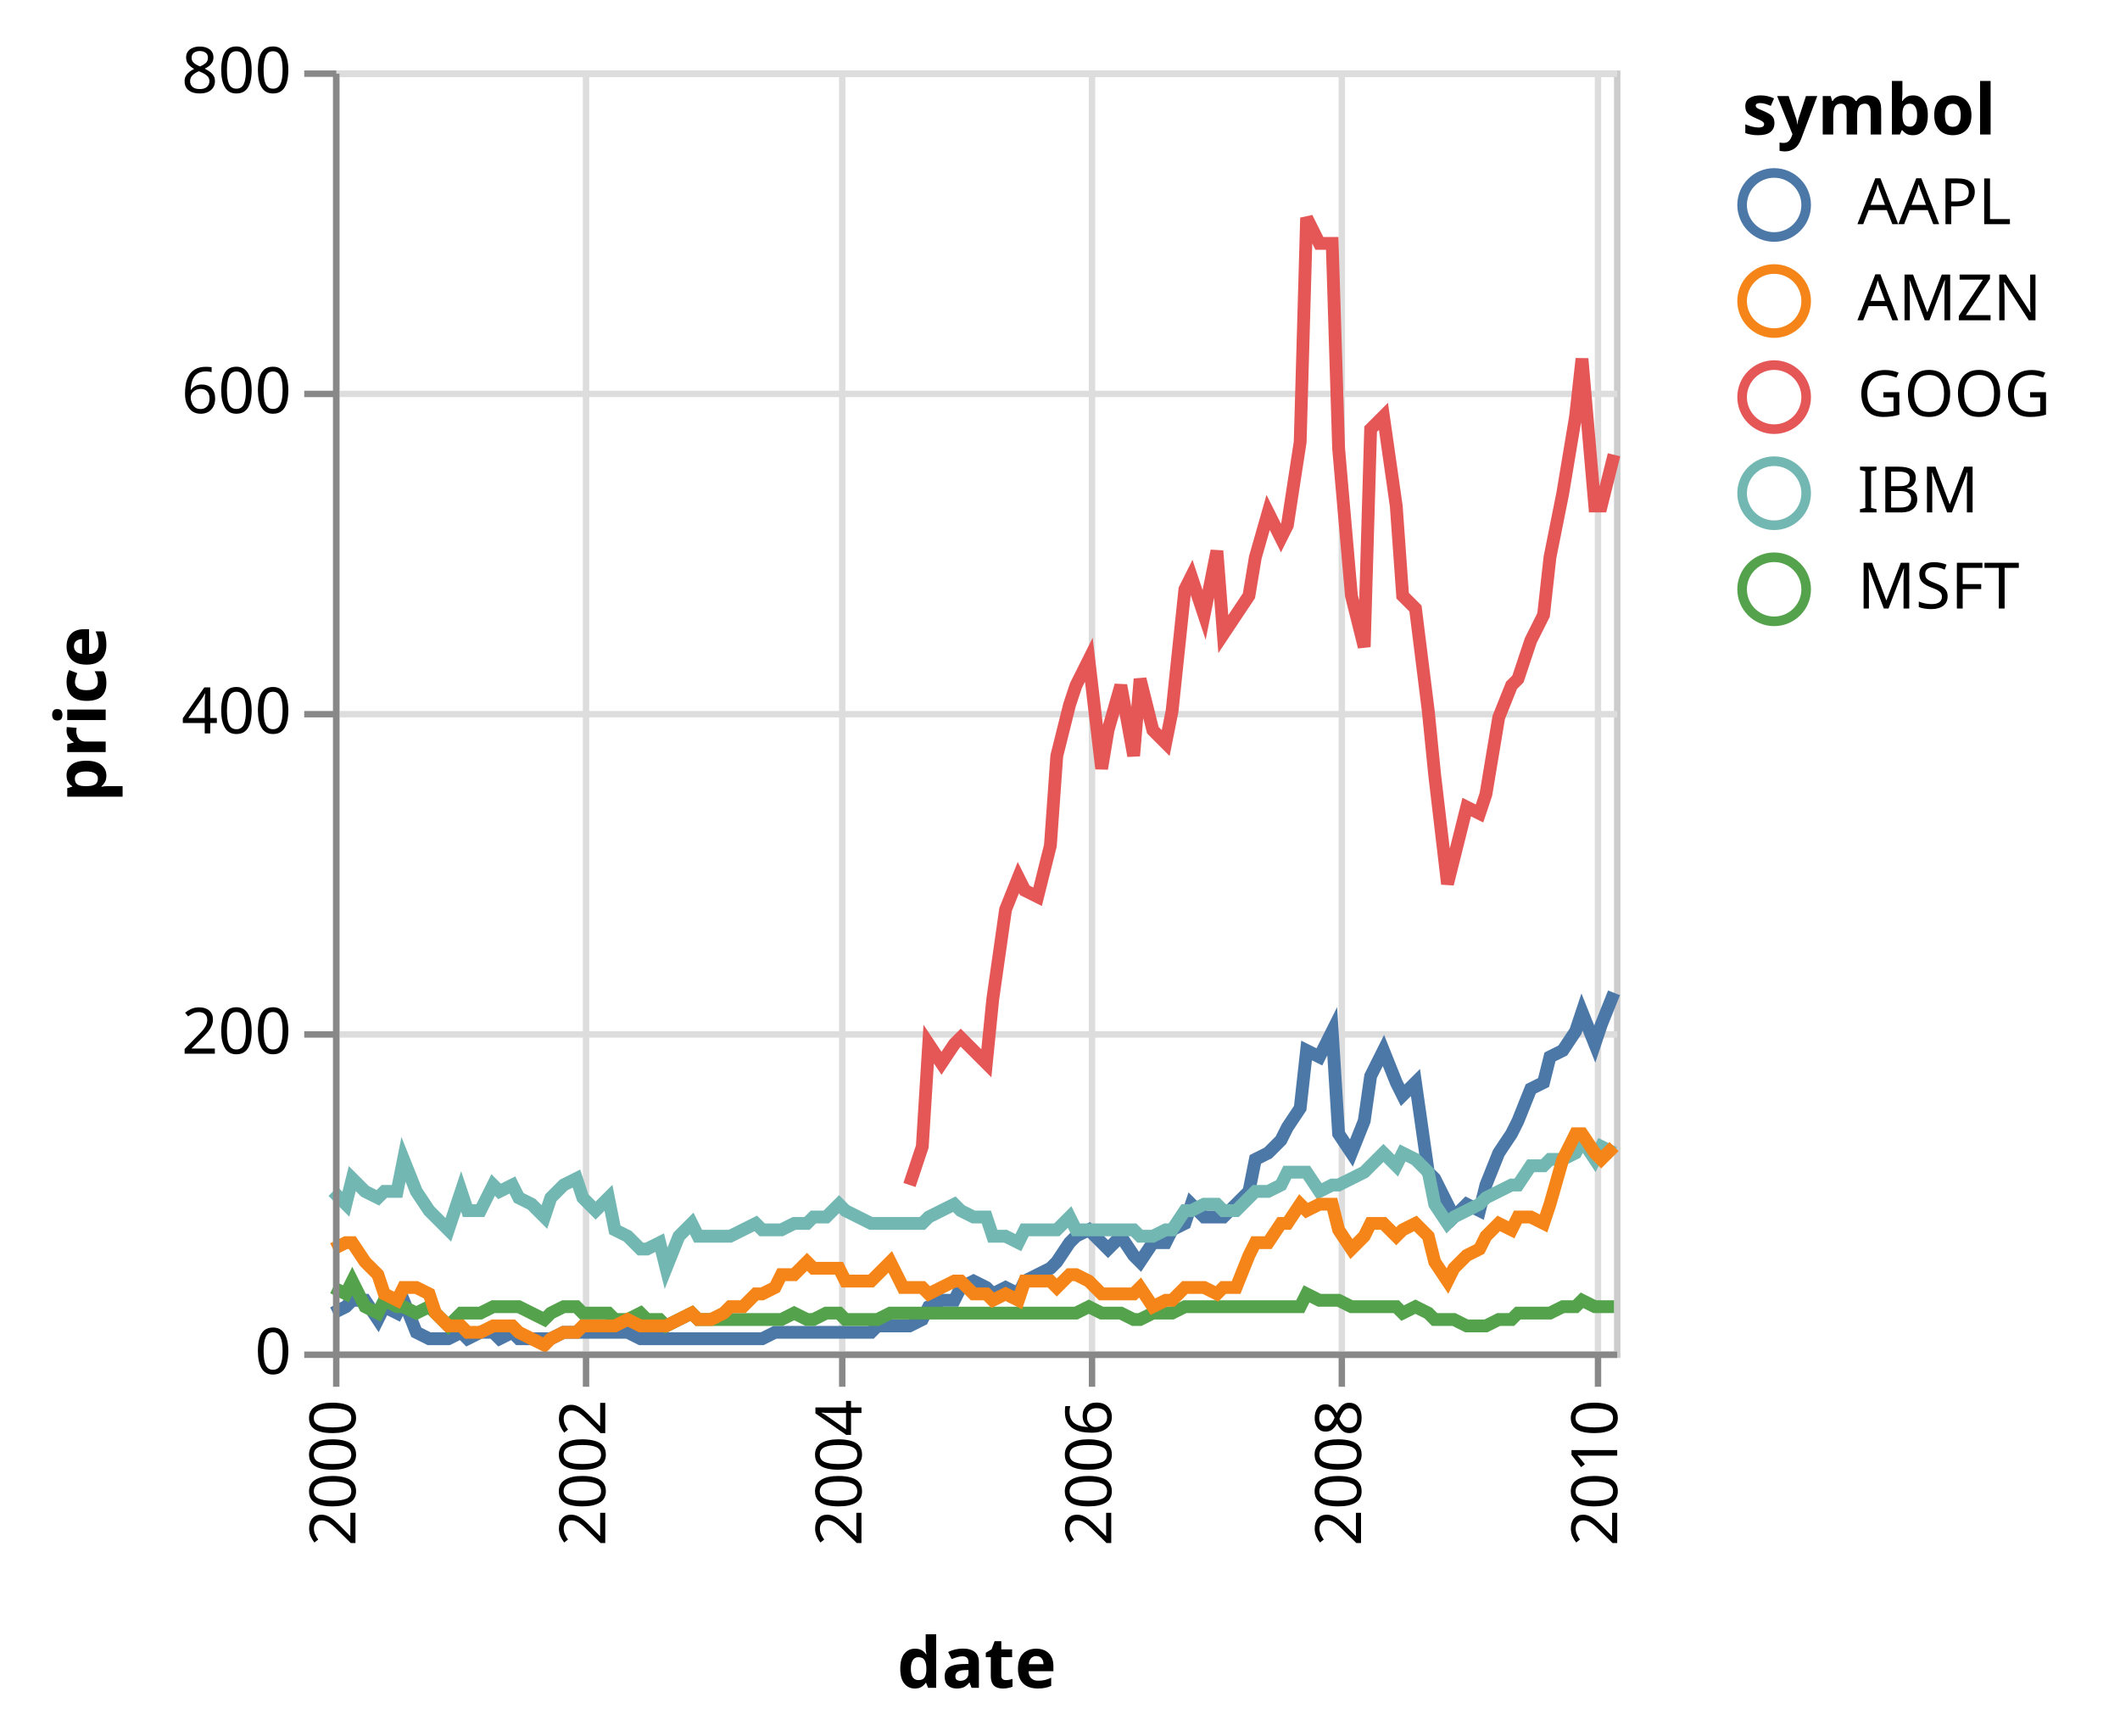
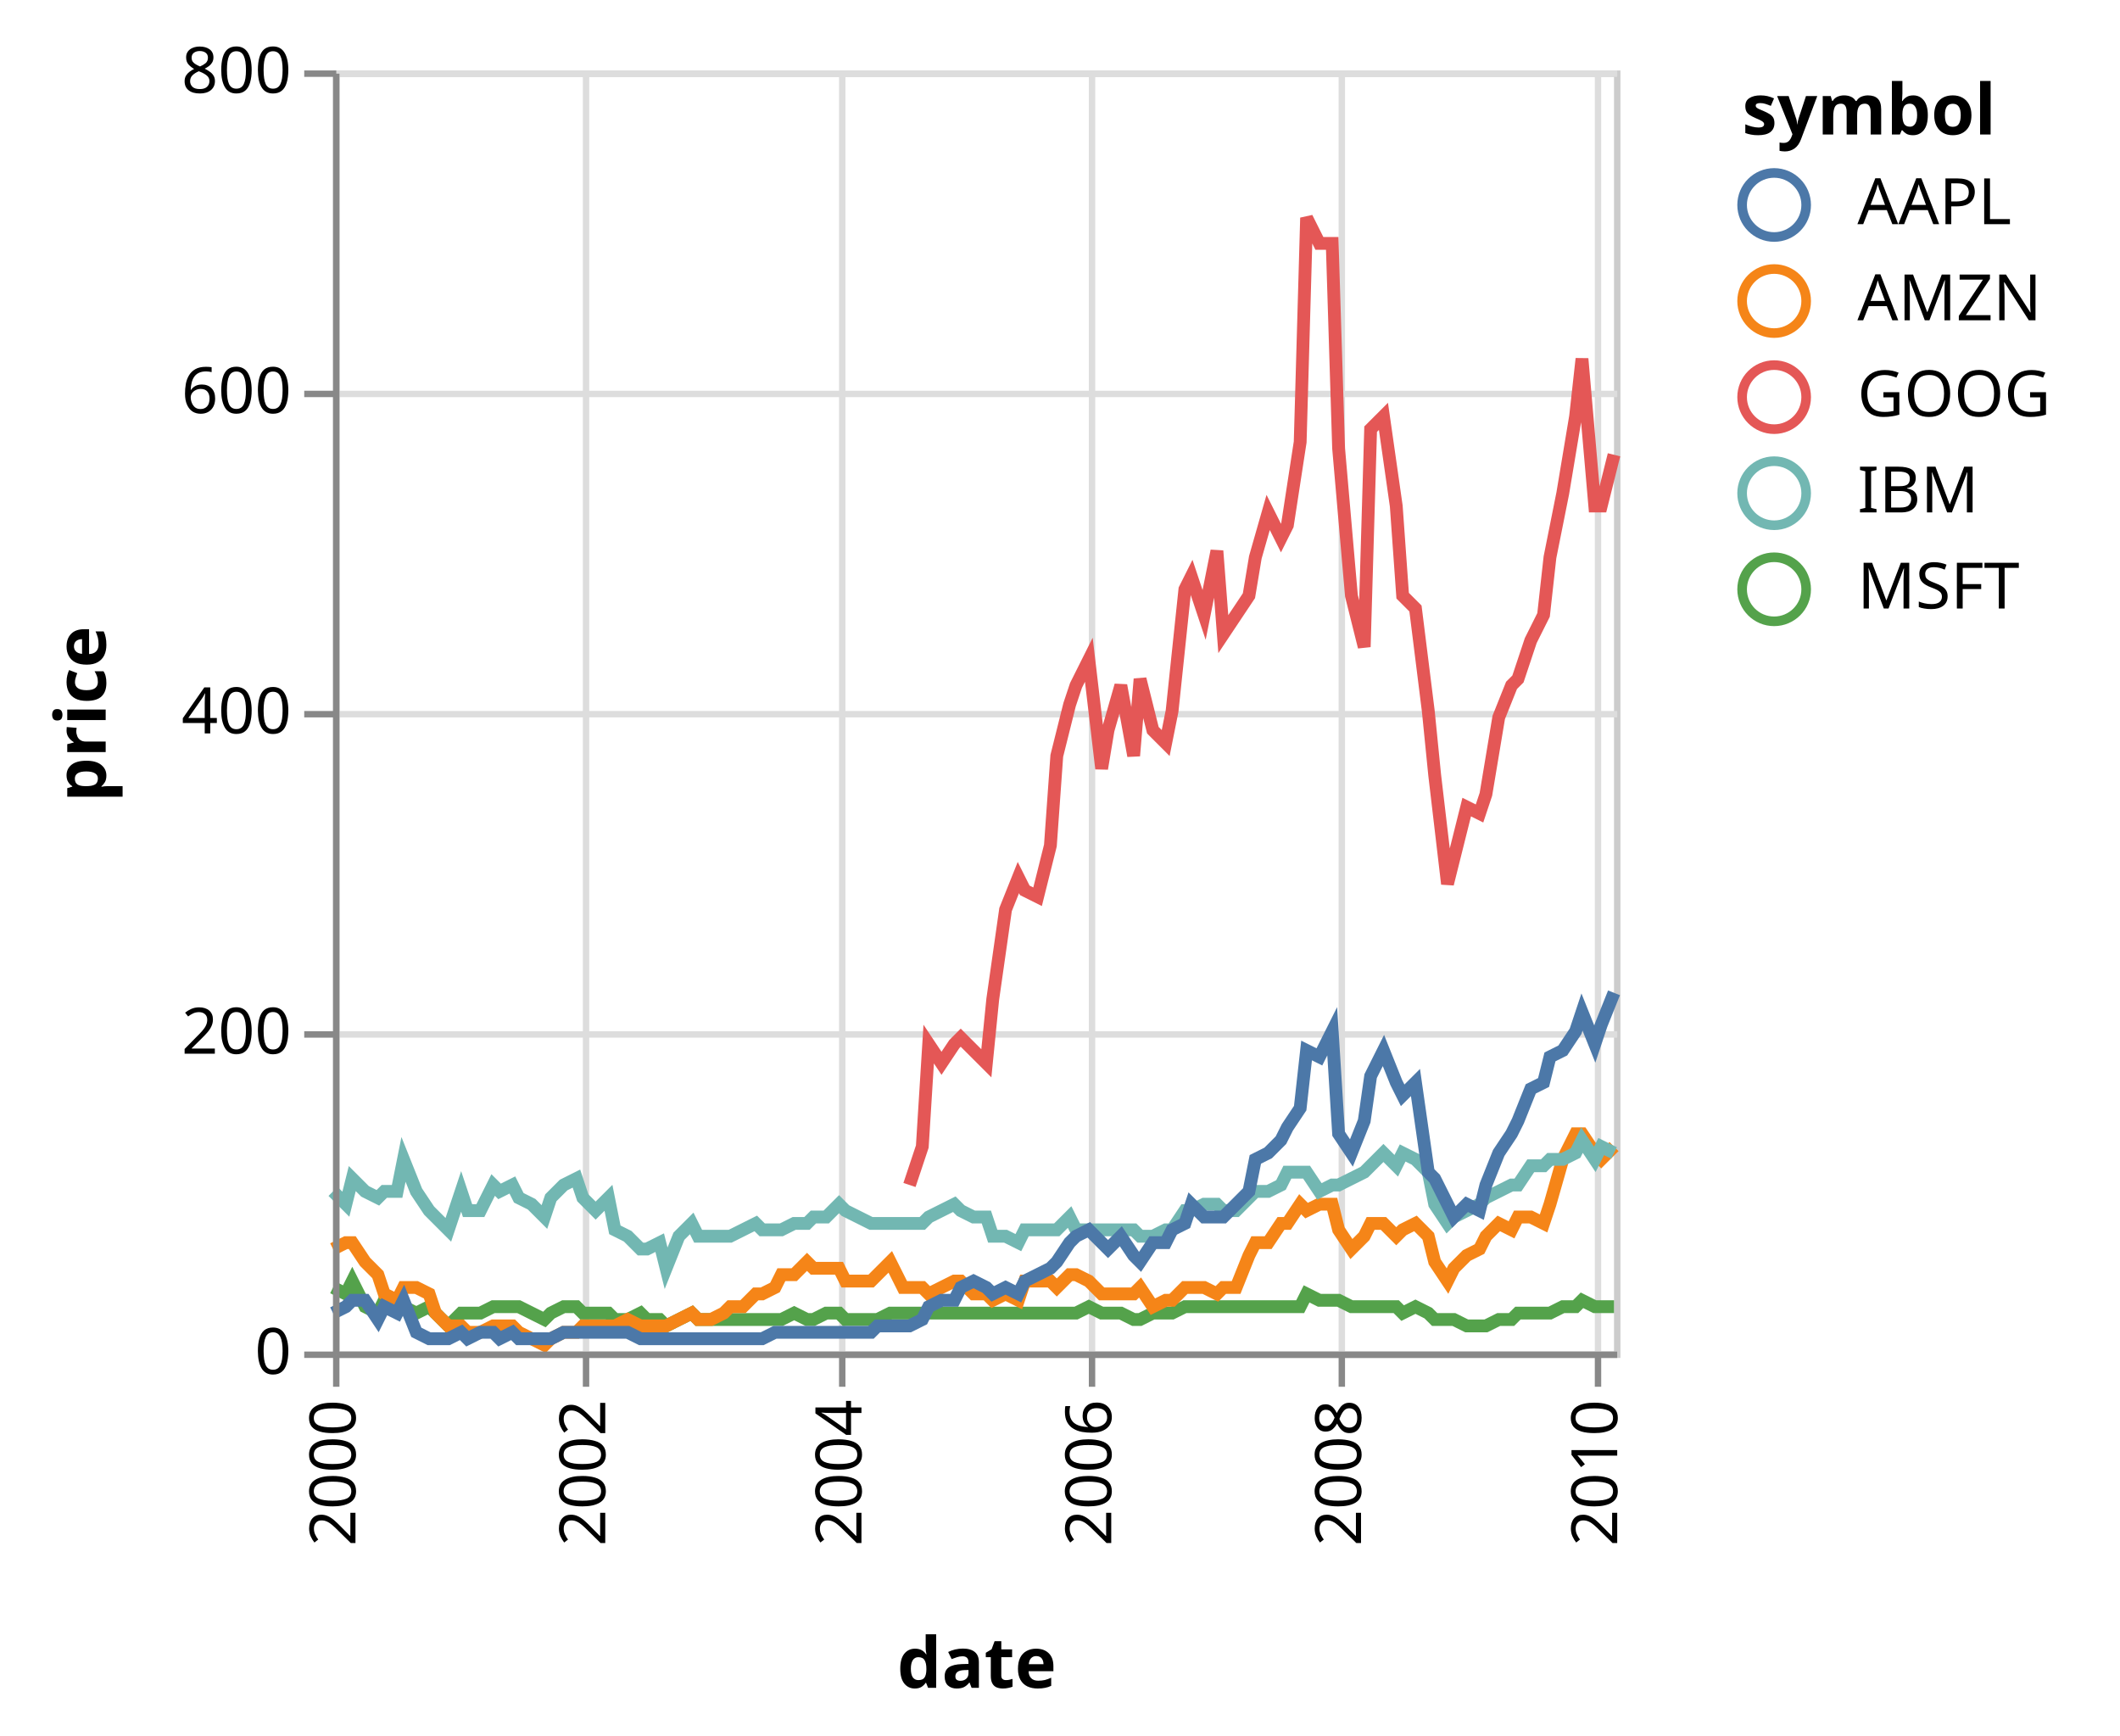
<svg xmlns="http://www.w3.org/2000/svg" class="marks" width="331" height="271" viewBox="0 0 331 271" version="1.1">
  <g transform="translate(52,11)">
    <g class="mark-group role-frame root">
      <g transform="translate(0,0)">
        <path class="background" d="M0.5,0.5h200v200h-200Z" style="fill: transparent; stroke: #ccc;" />
        <g>
          <g class="mark-group role-axis">
            <g transform="translate(0.5,200.5)">
              <path class="background" d="M0,0h0v0h0Z" style="pointer-events: none; fill: none;" />
              <g>
                <g class="mark-rule role-axis-grid" style="pointer-events: none;">
                  <line transform="translate(0,-200)" x2="0" y2="200" style="fill: none; stroke: #ddd; stroke-width: 1; stroke-dasharray: ; opacity: 1;" />
                  <line transform="translate(39,-200)" x2="0" y2="200" style="fill: none; stroke: #ddd; stroke-width: 1; stroke-dasharray: ; opacity: 1;" />
                  <line transform="translate(79,-200)" x2="0" y2="200" style="fill: none; stroke: #ddd; stroke-width: 1; stroke-dasharray: ; opacity: 1;" />
                  <line transform="translate(118,-200)" x2="0" y2="200" style="fill: none; stroke: #ddd; stroke-width: 1; stroke-dasharray: ; opacity: 1;" />
                  <line transform="translate(157,-200)" x2="0" y2="200" style="fill: none; stroke: #ddd; stroke-width: 1; stroke-dasharray: ; opacity: 1;" />
                  <line transform="translate(197,-200)" x2="0" y2="200" style="fill: none; stroke: #ddd; stroke-width: 1; stroke-dasharray: ; opacity: 1;" />
                </g>
              </g>
            </g>
          </g>
          <g class="mark-group role-axis">
            <g transform="translate(0.5,0.5)">
              <path class="background" d="M0,0h0v0h0Z" style="pointer-events: none; fill: none;" />
              <g>
                <g class="mark-rule role-axis-grid" style="pointer-events: none;">
                  <line transform="translate(0,200)" x2="200" y2="0" style="fill: none; stroke: #ddd; stroke-width: 1; stroke-dasharray: ; opacity: 1;" />
                  <line transform="translate(0,150)" x2="200" y2="0" style="fill: none; stroke: #ddd; stroke-width: 1; stroke-dasharray: ; opacity: 1;" />
                  <line transform="translate(0,100)" x2="200" y2="0" style="fill: none; stroke: #ddd; stroke-width: 1; stroke-dasharray: ; opacity: 1;" />
                  <line transform="translate(0,50)" x2="200" y2="0" style="fill: none; stroke: #ddd; stroke-width: 1; stroke-dasharray: ; opacity: 1;" />
                  <line transform="translate(0,0)" x2="200" y2="0" style="fill: none; stroke: #ddd; stroke-width: 1; stroke-dasharray: ; opacity: 1;" />
                </g>
              </g>
            </g>
          </g>
          <g class="mark-group role-scope pathgroup">
            <g transform="translate(0,0)">
              <path class="background" d="M0,0h200v200h-200Z" style="fill: none;" />
              <g>
                <g class="mark-line role-mark marks">
-                   <path d="M200,144L198,149L197,152L195,147L194,150L192,153L190,154L189,158L187,159L185,164L184,166L182,169L180,174L179,178L177,177L175,179L174,177L172,173L171,172L169,158L167,160L166,158L164,153L162,157L161,164L159,169L157,166L156,150L154,154L152,153L151,162L149,165L148,167L146,169L144,170L143,175L141,177L139,179L138,179L136,179L134,177L133,180L131,181L130,183L128,183L126,186L125,185L123,182L121,184L120,183L118,181L116,182L115,183L113,186L112,187L110,188L108,189L107,191L105,190L103,191L102,190L100,189L98,190L97,192L95,192L93,193L92,195L90,196L89,196L87,196L85,196L84,197L82,197L80,197L79,197L77,197L75,197L74,197L72,197L70,197L69,197L67,198L66,198L64,198L62,198L61,198L59,198L57,198L56,198L54,198L52,198L51,198L49,198L48,198L46,197L44,197L43,197L41,197L39,197L38,197L36,197L34,198L33,198L31,198L29,198L28,197L26,198L25,197L23,197L21,198L20,197L18,198L16,198L15,198L13,197L11,192L10,194L8,193L7,195L5,192L3,192L2,193L0,194" style="fill: none; stroke: #4c78a8; stroke-width: 2;" />
+                   <path d="M200,193L198,193L197,193L195,192L194,193L192,193L190,194L189,194L187,194L185,194L184,195L182,195L180,196L179,196L177,196L175,195L174,195L172,195L171,194L169,193L167,194L166,193L164,193L162,193L161,193L159,193L157,192L156,192L154,192L152,191L151,193L149,193L148,193L146,193L144,193L143,193L141,193L139,193L138,193L136,193L134,193L133,193L131,194L130,194L128,194L126,195L125,195L123,194L121,194L120,194L118,193L116,194L115,194L113,194L112,194L110,194L108,194L107,194L105,194L103,194L102,194L100,194L98,194L97,194L95,194L93,194L92,194L90,194L89,194L87,194L85,195L84,195L82,195L80,195L79,194L77,194L75,195L74,195L72,194L70,195L69,195L67,195L66,195L64,195L62,195L61,195L59,195L57,195L56,194L54,195L52,196L51,195L49,195L48,194L46,195L44,195L43,194L41,194L39,194L38,193L36,193L34,194L33,195L31,194L29,193L28,193L26,193L25,193L23,194L21,194L20,194L18,196L16,194L15,193L13,194L11,193L10,193L8,192L7,194L5,193L3,189L2,191L0,190" style="fill: none; stroke: #54a24b; stroke-width: 2;" />
+                 </g>
+               </g>
+             </g>
+             <g transform="translate(0,0)">
+               <path class="background" d="M0,0h200v200h-200Z" style="fill: none;" />
+               <g>
+                 <g class="mark-line role-mark marks">
+                   <path d="M200,168L198,170L197,169L195,166L194,166L192,170L190,177L189,180L187,179L185,179L184,181L182,180L180,182L179,184L177,185L175,187L174,189L172,186L171,182L169,180L167,181L166,182L164,180L162,180L161,182L159,184L157,181L156,177L154,177L152,178L151,177L149,180L148,180L146,183L144,183L143,185L141,190L139,190L138,191L136,190L134,190L133,190L131,192L130,192L128,193L126,190L125,191L123,191L121,191L120,191L118,189L116,188L115,188L113,190L112,189L110,189L108,189L107,192L105,191L103,192L102,191L100,191L98,189L97,189L95,190L93,191L92,190L90,190L89,190L87,186L85,188L84,189L82,189L80,189L79,187L77,187L75,187L74,186L72,188L70,188L69,190L67,191L66,191L64,193L62,193L61,194L59,195L57,195L56,194L54,195L52,196L51,196L49,196L48,196L46,195L44,196L43,196L41,196L39,196L38,197L36,197L34,198L33,199L31,198L29,197L28,196L26,196L25,196L23,197L21,197L20,196L18,196L16,194L15,191L13,190L11,190L10,192L8,191L7,188L5,186L3,183L2,183L0,184" style="fill: none; stroke: #f58518; stroke-width: 2;" />
+                 </g>
+               </g>
+             </g>
+             <g transform="translate(0,0)">
+               <path class="background" d="M0,0h200v200h-200Z" style="fill: none;" />
+               <g>
+                 <g class="mark-line role-mark marks">
+                   <path d="M200,169L198,168L197,170L195,167L194,169L192,170L190,170L189,171L187,171L185,174L184,174L182,175L180,176L179,177L177,178L175,179L174,180L172,177L171,172L169,170L167,169L166,171L164,169L162,171L161,172L159,173L157,174L156,174L154,175L152,172L151,172L149,172L148,174L146,175L144,175L143,176L141,178L139,178L138,177L136,177L134,178L133,178L131,181L130,181L128,182L126,182L125,181L123,181L121,181L120,181L118,181L116,181L115,179L113,181L112,181L110,181L108,181L107,183L105,182L103,182L102,179L100,179L98,178L97,177L95,178L93,179L92,180L90,180L89,180L87,180L85,180L84,180L82,179L80,178L79,177L77,179L75,179L74,180L72,180L70,181L69,181L67,181L66,180L64,181L62,182L61,182L59,182L57,182L56,180L54,182L52,187L51,183L49,184L48,184L46,182L44,181L43,176L41,178L39,176L38,173L36,174L34,176L33,179L31,177L29,176L28,174L26,175L25,174L23,178L21,178L20,175L18,181L16,179L15,178L13,175L11,170L10,175L8,175L7,176L5,175L3,173L2,177L0,175" style="fill: none; stroke: #72b7b2; stroke-width: 2;" />
                </g>
              </g>
            </g>
            <g transform="translate(0,0)">
              <path class="background" d="M0,0h200v200h-200Z" style="fill: none;" />
              <g>
                <g class="mark-line role-mark marks">
                  <path d="M200,60L198,68L197,68L195,45L194,54L192,66L190,76L189,85L187,89L185,95L184,96L182,101L180,113L179,116L177,115L175,123L174,127L172,110L171,100L169,84L167,82L166,68L164,54L162,56L161,90L159,82L157,59L156,27L154,27L152,23L151,58L149,71L148,73L146,69L144,76L143,82L141,85L139,88L138,75L136,85L134,79L133,81L131,100L130,105L128,103L126,95L125,107L123,96L121,103L120,109L118,92L116,96L115,99L113,107L112,121L110,129L108,128L107,126L105,131L103,145L102,155L100,153L98,151L97,152L95,155L93,152L92,168L90,174" style="fill: none; stroke: #e45756; stroke-width: 2;" />
                </g>
              </g>
            </g>
            <g transform="translate(0,0)">
              <path class="background" d="M0,0h200v200h-200Z" style="fill: none;" />
              <g>
                <g class="mark-line role-mark marks">
-                   <path d="M200,193L198,193L197,193L195,192L194,193L192,193L190,194L189,194L187,194L185,194L184,195L182,195L180,196L179,196L177,196L175,195L174,195L172,195L171,194L169,193L167,194L166,193L164,193L162,193L161,193L159,193L157,192L156,192L154,192L152,191L151,193L149,193L148,193L146,193L144,193L143,193L141,193L139,193L138,193L136,193L134,193L133,193L131,194L130,194L128,194L126,195L125,195L123,194L121,194L120,194L118,193L116,194L115,194L113,194L112,194L110,194L108,194L107,194L105,194L103,194L102,194L100,194L98,194L97,194L95,194L93,194L92,194L90,194L89,194L87,194L85,195L84,195L82,195L80,195L79,194L77,194L75,195L74,195L72,194L70,195L69,195L67,195L66,195L64,195L62,195L61,195L59,195L57,195L56,194L54,195L52,196L51,195L49,195L48,194L46,195L44,195L43,194L41,194L39,194L38,193L36,193L34,194L33,195L31,194L29,193L28,193L26,193L25,193L23,194L21,194L20,194L18,196L16,194L15,193L13,194L11,193L10,193L8,192L7,194L5,193L3,189L2,191L0,190" style="fill: none; stroke: #54a24b; stroke-width: 2;" />
-                 </g>
-               </g>
-             </g>
-             <g transform="translate(0,0)">
-               <path class="background" d="M0,0h200v200h-200Z" style="fill: none;" />
-               <g>
-                 <g class="mark-line role-mark marks">
-                   <path d="M200,169L198,168L197,170L195,167L194,169L192,170L190,170L189,171L187,171L185,174L184,174L182,175L180,176L179,177L177,178L175,179L174,180L172,177L171,172L169,170L167,169L166,171L164,169L162,171L161,172L159,173L157,174L156,174L154,175L152,172L151,172L149,172L148,174L146,175L144,175L143,176L141,178L139,178L138,177L136,177L134,178L133,178L131,181L130,181L128,182L126,182L125,181L123,181L121,181L120,181L118,181L116,181L115,179L113,181L112,181L110,181L108,181L107,183L105,182L103,182L102,179L100,179L98,178L97,177L95,178L93,179L92,180L90,180L89,180L87,180L85,180L84,180L82,179L80,178L79,177L77,179L75,179L74,180L72,180L70,181L69,181L67,181L66,180L64,181L62,182L61,182L59,182L57,182L56,180L54,182L52,187L51,183L49,184L48,184L46,182L44,181L43,176L41,178L39,176L38,173L36,174L34,176L33,179L31,177L29,176L28,174L26,175L25,174L23,178L21,178L20,175L18,181L16,179L15,178L13,175L11,170L10,175L8,175L7,176L5,175L3,173L2,177L0,175" style="fill: none; stroke: #72b7b2; stroke-width: 2;" />
-                 </g>
-               </g>
-             </g>
-             <g transform="translate(0,0)">
-               <path class="background" d="M0,0h200v200h-200Z" style="fill: none;" />
-               <g>
-                 <g class="mark-line role-mark marks">
-                   <path d="M200,168L198,170L197,169L195,166L194,166L192,170L190,177L189,180L187,179L185,179L184,181L182,180L180,182L179,184L177,185L175,187L174,189L172,186L171,182L169,180L167,181L166,182L164,180L162,180L161,182L159,184L157,181L156,177L154,177L152,178L151,177L149,180L148,180L146,183L144,183L143,185L141,190L139,190L138,191L136,190L134,190L133,190L131,192L130,192L128,193L126,190L125,191L123,191L121,191L120,191L118,189L116,188L115,188L113,190L112,189L110,189L108,189L107,192L105,191L103,192L102,191L100,191L98,189L97,189L95,190L93,191L92,190L90,190L89,190L87,186L85,188L84,189L82,189L80,189L79,187L77,187L75,187L74,186L72,188L70,188L69,190L67,191L66,191L64,193L62,193L61,194L59,195L57,195L56,194L54,195L52,196L51,196L49,196L48,196L46,195L44,196L43,196L41,196L39,196L38,197L36,197L34,198L33,199L31,198L29,197L28,196L26,196L25,196L23,197L21,197L20,196L18,196L16,194L15,191L13,190L11,190L10,192L8,191L7,188L5,186L3,183L2,183L0,184" style="fill: none; stroke: #f58518; stroke-width: 2;" />
+                   <path d="M200,144L198,149L197,152L195,147L194,150L192,153L190,154L189,158L187,159L185,164L184,166L182,169L180,174L179,178L177,177L175,179L174,177L172,173L171,172L169,158L167,160L166,158L164,153L162,157L161,164L159,169L157,166L156,150L154,154L152,153L151,162L149,165L148,167L146,169L144,170L143,175L141,177L139,179L138,179L136,179L134,177L133,180L131,181L130,183L128,183L126,186L125,185L123,182L121,184L120,183L118,181L116,182L115,183L113,186L112,187L110,188L108,189L107,191L105,190L103,191L102,190L100,189L98,190L97,192L95,192L93,193L92,195L90,196L89,196L87,196L85,196L84,197L82,197L80,197L79,197L77,197L75,197L74,197L72,197L70,197L69,197L67,198L66,198L64,198L62,198L61,198L59,198L57,198L56,198L54,198L52,198L51,198L49,198L48,198L46,197L44,197L43,197L41,197L39,197L38,197L36,197L34,198L33,198L31,198L29,198L28,197L26,198L25,197L23,197L21,198L20,197L18,198L16,198L15,198L13,197L11,192L10,194L8,193L7,195L5,192L3,192L2,193L0,194" style="fill: none; stroke: #4c78a8; stroke-width: 2;" />
                </g>
              </g>
            </g>
          </g>
          <g class="mark-group role-legend">
            <g transform="translate(220,0)">
              <path class="background" d="M0,0h54v87h-54Z" style="pointer-events: none; fill: none;" />
              <g>
                <g class="mark-group role-legend-entry">
                  <g transform="translate(0,16)">
                    <path class="background" d="M0,0h0v0h0Z" style="pointer-events: none; fill: none;" />
                    <g>
                      <g class="mark-symbol role-legend-symbol" style="pointer-events: none;">
                        <path transform="translate(5,5)" d="M5,0A5,5,0,1,1,-5,0A5,5,0,1,1,5,0" style="fill: none; stroke: #4c78a8; stroke-width: 1.5; opacity: 1;" />
                        <path transform="translate(5,20)" d="M5,0A5,5,0,1,1,-5,0A5,5,0,1,1,5,0" style="fill: none; stroke: #f58518; stroke-width: 1.5; opacity: 1;" />
                        <path transform="translate(5,35)" d="M5,0A5,5,0,1,1,-5,0A5,5,0,1,1,5,0" style="fill: none; stroke: #e45756; stroke-width: 1.5; opacity: 1;" />
                        <path transform="translate(5,50)" d="M5,0A5,5,0,1,1,-5,0A5,5,0,1,1,5,0" style="fill: none; stroke: #72b7b2; stroke-width: 1.5; opacity: 1;" />
                        <path transform="translate(5,65)" d="M5,0A5,5,0,1,1,-5,0A5,5,0,1,1,5,0" style="fill: none; stroke: #54a24b; stroke-width: 1.5; opacity: 1;" />
                      </g>
                      <g class="mark-text role-legend-label" style="pointer-events: none;">
                        <text text-anchor="start" transform="translate(18,8)" style="font: 10px sans-serif; fill: #000; opacity: 1;">AAPL</text>
                        <text text-anchor="start" transform="translate(18,23)" style="font: 10px sans-serif; fill: #000; opacity: 1;">AMZN</text>
                        <text text-anchor="start" transform="translate(18,38)" style="font: 10px sans-serif; fill: #000; opacity: 1;">GOOG</text>
                        <text text-anchor="start" transform="translate(18,53)" style="font: 10px sans-serif; fill: #000; opacity: 1;">IBM</text>
                        <text text-anchor="start" transform="translate(18,68)" style="font: 10px sans-serif; fill: #000; opacity: 1;">MSFT</text>
                      </g>
                    </g>
                  </g>
                </g>
                <g class="mark-text role-legend-title" style="pointer-events: none;">
                  <text text-anchor="start" transform="translate(0,10)" style="font: bold 11px sans-serif; fill: #000; opacity: 1;">symbol</text>
                </g>
              </g>
            </g>
          </g>
          <g class="mark-group role-axis">
            <g transform="translate(0.5,200.5)">
              <path class="background" d="M0,0h0v0h0Z" style="pointer-events: none; fill: none;" />
              <g>
                <g class="mark-rule role-axis-tick" style="pointer-events: none;">
                  <line transform="translate(0,0)" x2="0" y2="5" style="fill: none; stroke: #888; stroke-width: 1; opacity: 1;" />
                  <line transform="translate(39,0)" x2="0" y2="5" style="fill: none; stroke: #888; stroke-width: 1; opacity: 1;" />
                  <line transform="translate(79,0)" x2="0" y2="5" style="fill: none; stroke: #888; stroke-width: 1; opacity: 1;" />
                  <line transform="translate(118,0)" x2="0" y2="5" style="fill: none; stroke: #888; stroke-width: 1; opacity: 1;" />
                  <line transform="translate(157,0)" x2="0" y2="5" style="fill: none; stroke: #888; stroke-width: 1; opacity: 1;" />
                  <line transform="translate(197,0)" x2="0" y2="5" style="fill: none; stroke: #888; stroke-width: 1; opacity: 1;" />
                </g>
                <g class="mark-text role-axis-label" style="pointer-events: none;">
                  <text text-anchor="end" transform="translate(0,7) rotate(270) translate(0,3)" style="font: 10px sans-serif; fill: #000; opacity: 1;">2000</text>
                  <text text-anchor="end" transform="translate(39,7) rotate(270) translate(0,3)" style="font: 10px sans-serif; fill: #000; opacity: 1;">2002</text>
                  <text text-anchor="end" transform="translate(79,7) rotate(270) translate(0,3)" style="font: 10px sans-serif; fill: #000; opacity: 1;">2004</text>
                  <text text-anchor="end" transform="translate(118,7) rotate(270) translate(0,3)" style="font: 10px sans-serif; fill: #000; opacity: 1;">2006</text>
                  <text text-anchor="end" transform="translate(157,7) rotate(270) translate(0,3)" style="font: 10px sans-serif; fill: #000; opacity: 1;">2008</text>
                  <text text-anchor="end" transform="translate(197,7) rotate(270) translate(0,3)" style="font: 10px sans-serif; fill: #000; opacity: 1;">2010</text>
                </g>
                <g class="mark-rule role-axis-domain" style="pointer-events: none;">
                  <line transform="translate(0,0)" x2="200" y2="0" style="fill: none; stroke: #888; stroke-width: 1; opacity: 1;" />
                </g>
                <g class="mark-text role-axis-title" style="pointer-events: none;">
                  <text text-anchor="middle" transform="translate(100,52)" style="font: bold 11px sans-serif; fill: #000; opacity: 1;">date</text>
                </g>
              </g>
            </g>
          </g>
          <g class="mark-group role-axis">
            <g transform="translate(0.5,0.5)">
              <path class="background" d="M0,0h0v0h0Z" style="pointer-events: none; fill: none;" />
              <g>
                <g class="mark-rule role-axis-tick" style="pointer-events: none;">
                  <line transform="translate(0,200)" x2="-5" y2="0" style="fill: none; stroke: #888; stroke-width: 1; opacity: 1;" />
                  <line transform="translate(0,150)" x2="-5" y2="0" style="fill: none; stroke: #888; stroke-width: 1; opacity: 1;" />
                  <line transform="translate(0,100)" x2="-5" y2="0" style="fill: none; stroke: #888; stroke-width: 1; opacity: 1;" />
                  <line transform="translate(0,50)" x2="-5" y2="0" style="fill: none; stroke: #888; stroke-width: 1; opacity: 1;" />
                  <line transform="translate(0,0)" x2="-5" y2="0" style="fill: none; stroke: #888; stroke-width: 1; opacity: 1;" />
                </g>
                <g class="mark-text role-axis-label" style="pointer-events: none;">
                  <text text-anchor="end" transform="translate(-7,203)" style="font: 10px sans-serif; fill: #000; opacity: 1;">0</text>
                  <text text-anchor="end" transform="translate(-7,153)" style="font: 10px sans-serif; fill: #000; opacity: 1;">200</text>
                  <text text-anchor="end" transform="translate(-7,103)" style="font: 10px sans-serif; fill: #000; opacity: 1;">400</text>
                  <text text-anchor="end" transform="translate(-7,53)" style="font: 10px sans-serif; fill: #000; opacity: 1;">600</text>
                  <text text-anchor="end" transform="translate(-7,3)" style="font: 10px sans-serif; fill: #000; opacity: 1;">800</text>
                </g>
                <g class="mark-rule role-axis-domain" style="pointer-events: none;">
                  <line transform="translate(0,200)" x2="0" y2="-200" style="fill: none; stroke: #888; stroke-width: 1; opacity: 1;" />
                </g>
                <g class="mark-text role-axis-title" style="pointer-events: none;">
                  <text text-anchor="middle" transform="translate(-34,100) rotate(-90) translate(0,-2)" style="font: bold 11px sans-serif; fill: #000; opacity: 1;">price</text>
                </g>
              </g>
            </g>
          </g>
        </g>
      </g>
    </g>
  </g>
</svg>
